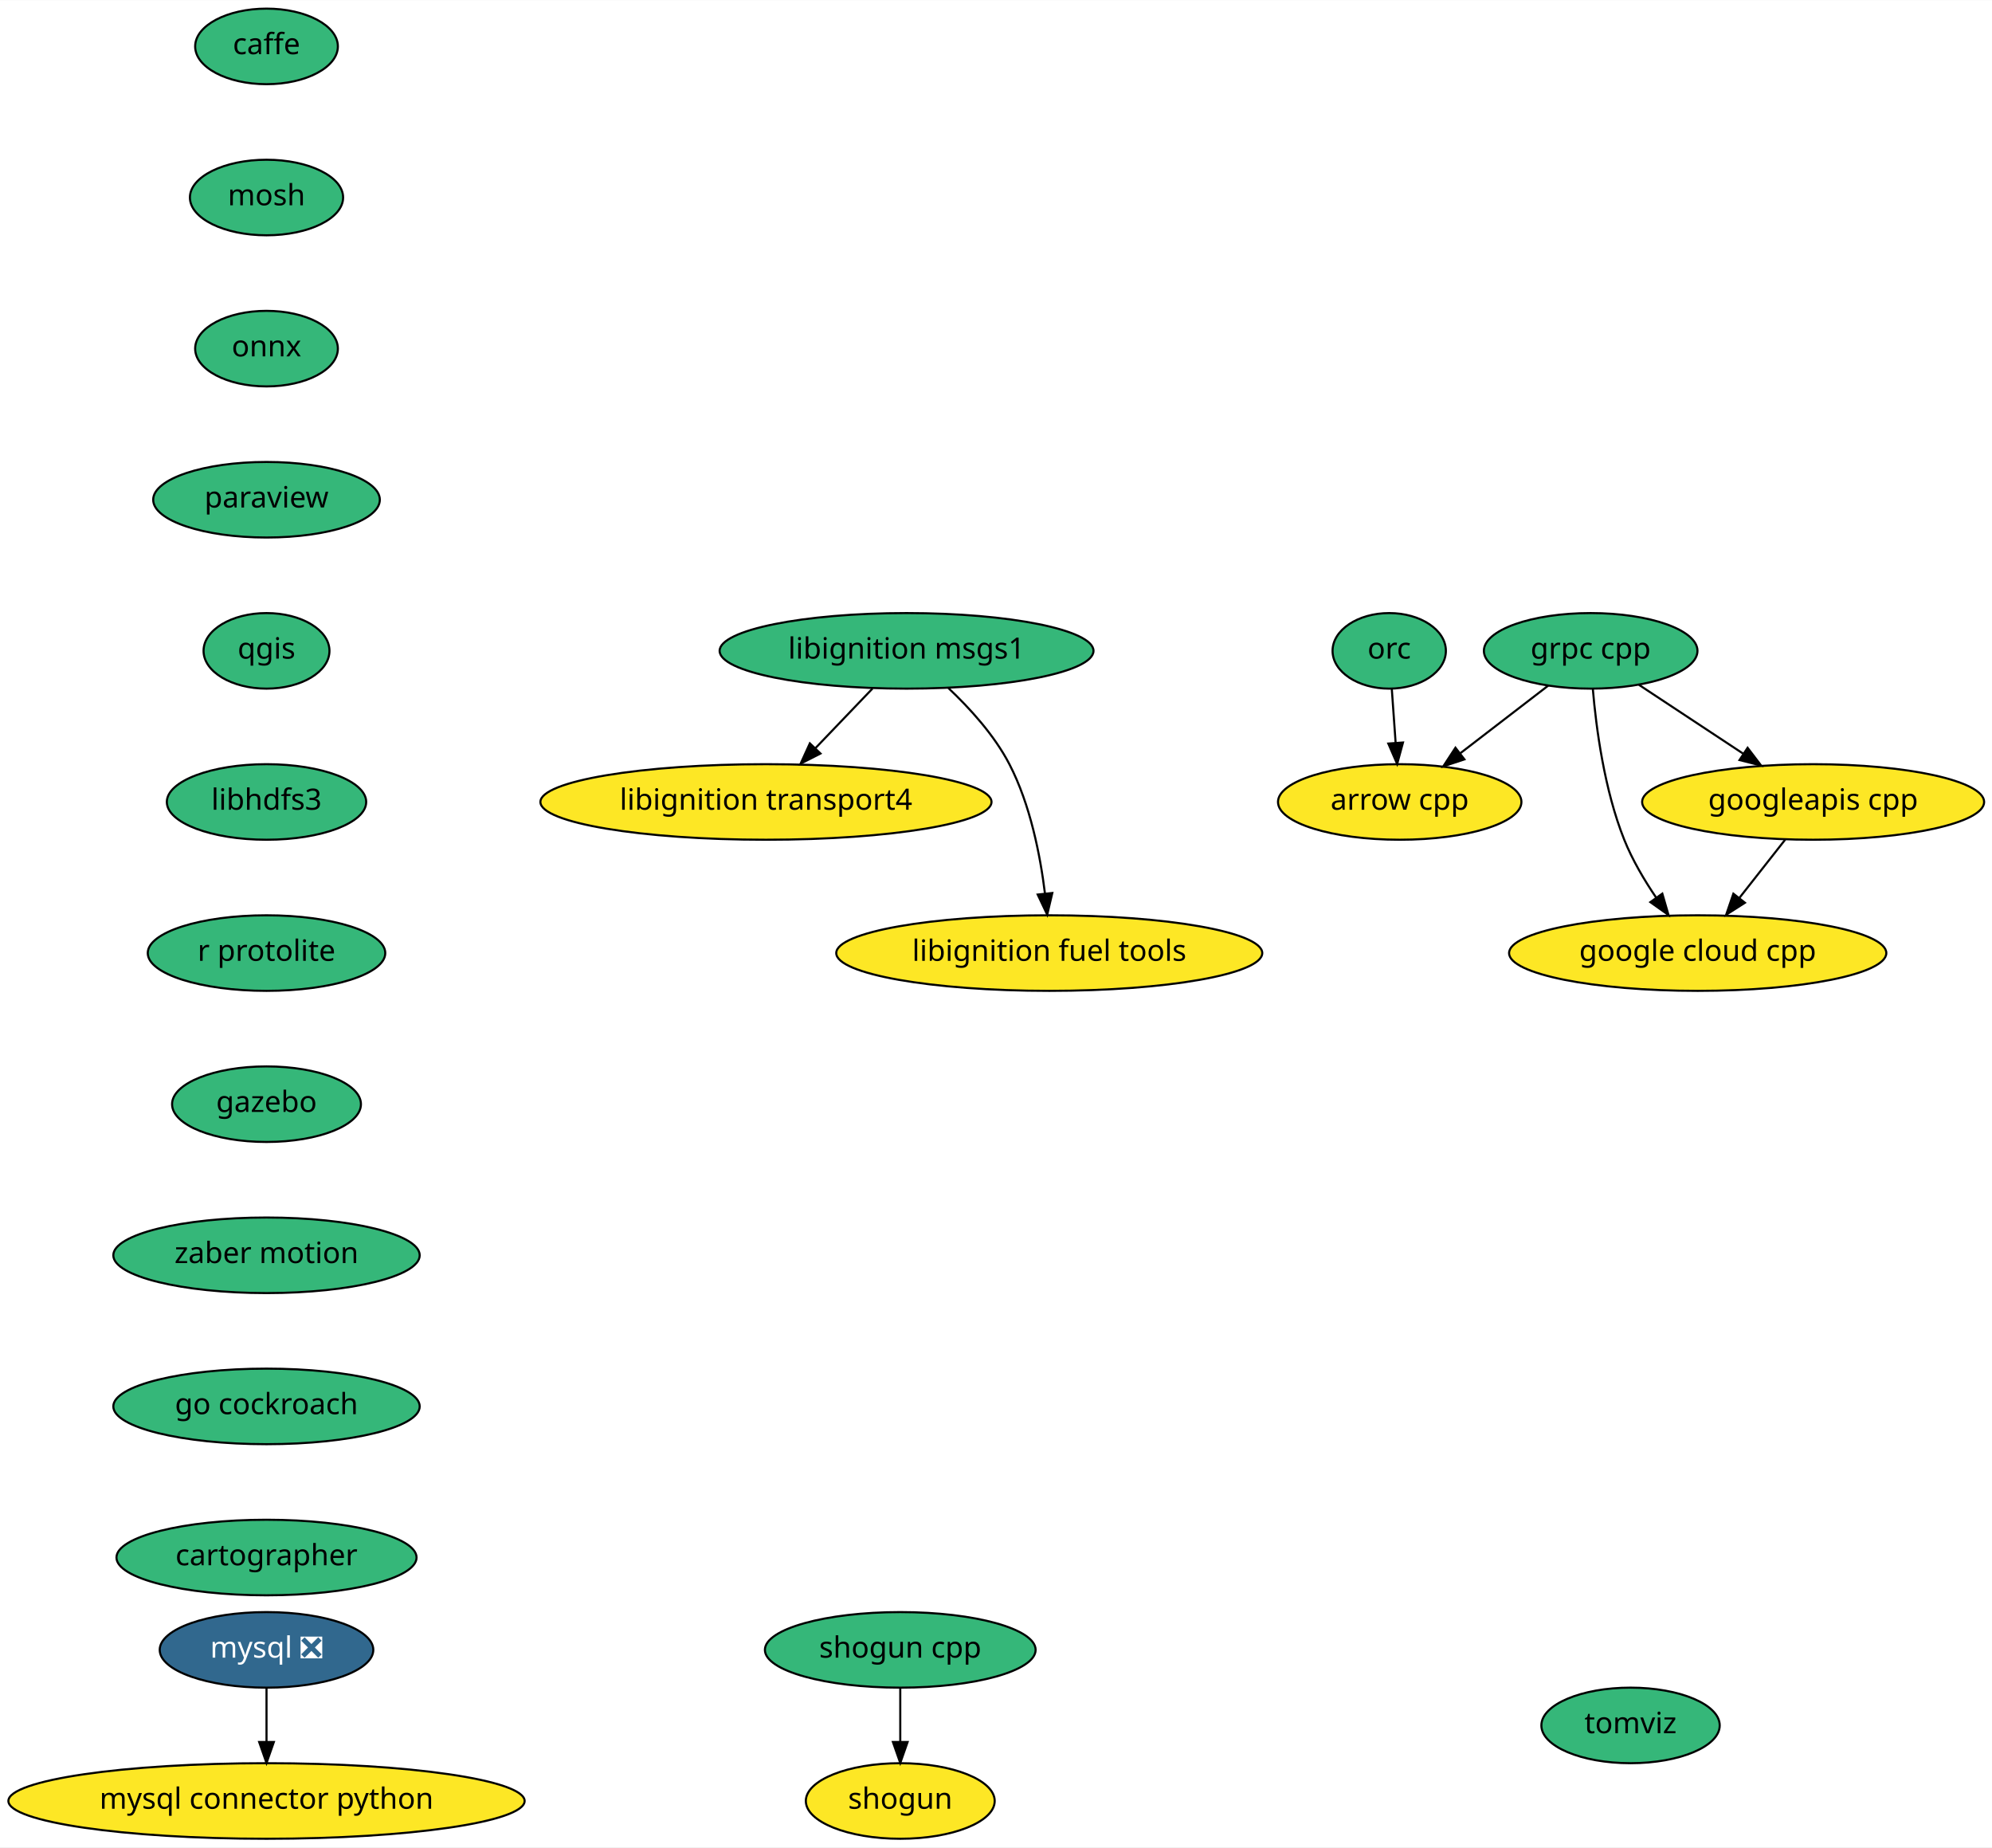
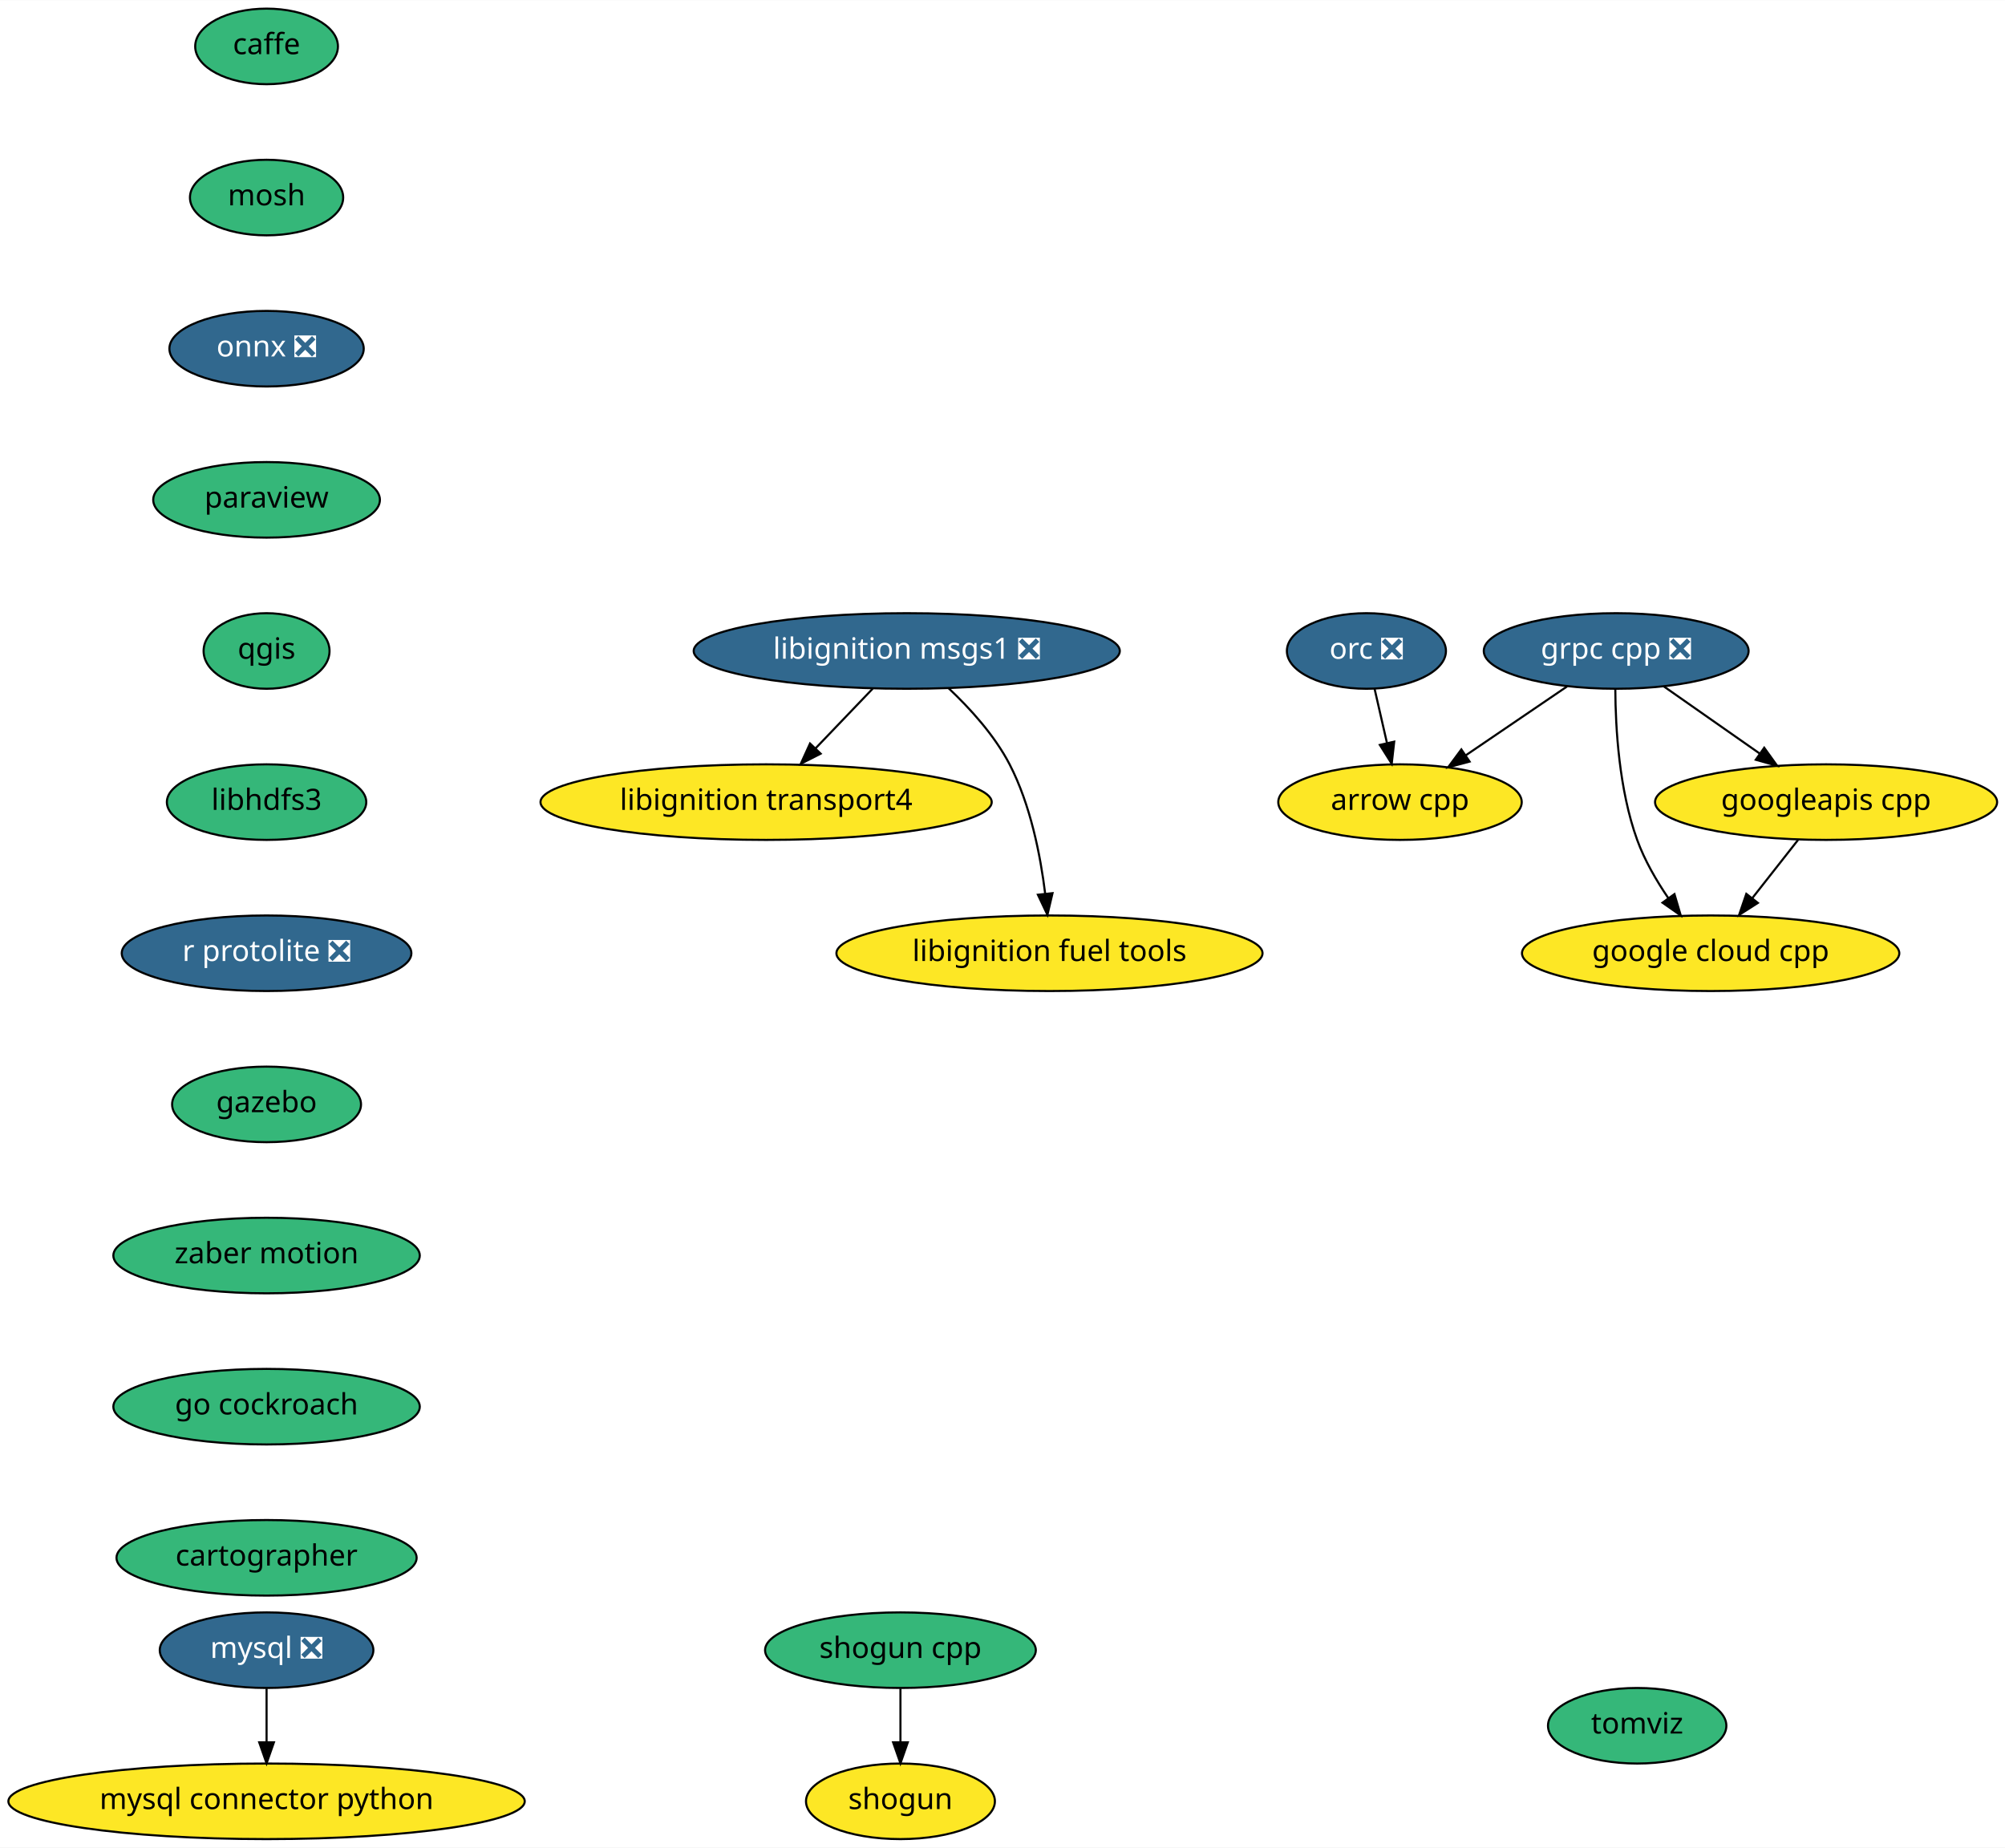
- <svg xmlns="http://www.w3.org/2000/svg" xmlns:xlink="http://www.w3.org/1999/xlink" width="949pt" height="880pt" viewBox="0.00 0.00 949.24 880.00">
+ <svg xmlns="http://www.w3.org/2000/svg" xmlns:xlink="http://www.w3.org/1999/xlink" width="955pt" height="880pt" viewBox="0.00 0.00 955.24 880.00">
  <g id="graph0" class="graph" transform="scale(1 1) rotate(0) translate(4 876)">
-     <polygon fill="white" stroke="transparent" points="-4,4 -4,-876 945.24,-876 945.24,4 -4,4" />
+     <polygon fill="white" stroke="transparent" points="-4,4 -4,-876 951.24,-876 951.24,4 -4,4" />
    <g id="node1" class="node">
      <g id="a_node1">
        <a xlink:href="https://github.com/conda-forge/arrow-cpp-feedstock" xlink:title="arrow cpp">
          <ellipse fill="#fde725" stroke="black" cx="663" cy="-494" rx="58" ry="18" />
          <text text-anchor="middle" x="663" y="-490.3" font-family="Times-Roman" font-size="14.00">arrow cpp</text>
        </a>
      </g>
    </g>
    <g id="node2" class="node">
      <g id="a_node2">
        <a xlink:href="https://github.com/conda-forge/caffe-feedstock" xlink:title="caffe">
          <ellipse fill="#35b779" stroke="black" cx="123" cy="-854" rx="34" ry="18" />
          <text text-anchor="middle" x="123" y="-850.3" font-family="Times-Roman" font-size="14.00">caffe</text>
        </a>
      </g>
    </g>
    <g id="node3" class="node">
      <g id="a_node3">
        <a xlink:href="https://github.com/conda-forge/mosh-feedstock" xlink:title="mosh">
          <ellipse fill="#35b779" stroke="black" cx="123" cy="-782" rx="36.5" ry="18" />
          <text text-anchor="middle" x="123" y="-778.3" font-family="Times-Roman" font-size="14.00">mosh</text>
        </a>
      </g>
    </g>
    <g id="node4" class="node">
      <g id="a_node4">
-         <a xlink:href="https://github.com/conda-forge/onnx-feedstock" xlink:title="onnx">
-           <ellipse fill="#35b779" stroke="black" cx="123" cy="-710" rx="34" ry="18" />
-           <text text-anchor="middle" x="123" y="-706.3" font-family="Times-Roman" font-size="14.00">onnx</text>
+         <a xlink:href="https://github.com/conda-forge/onnx-feedstock/pull/54" xlink:title="onnx ❎">
+           <ellipse fill="#31688e" stroke="black" cx="123" cy="-710" rx="46.29" ry="18" />
+           <text text-anchor="middle" x="123" y="-706.3" font-family="Times-Roman" font-size="14.00" fill="white">onnx ❎</text>
        </a>
      </g>
    </g>
    <g id="node7" class="node">
      <g id="a_node7">
        <a xlink:href="https://github.com/conda-forge/paraview-feedstock" xlink:title="paraview">
          <ellipse fill="#35b779" stroke="black" cx="123" cy="-638" rx="54" ry="18" />
          <text text-anchor="middle" x="123" y="-634.3" font-family="Times-Roman" font-size="14.00">paraview</text>
        </a>
      </g>
    </g>
    <g id="node5" class="node">
      <g id="a_node5">
        <a xlink:href="https://github.com/conda-forge/mysql-feedstock/pull/42" xlink:title="mysql ❎">
          <ellipse fill="#31688e" stroke="black" cx="123" cy="-90" rx="50.89" ry="18" />
          <text text-anchor="middle" x="123" y="-86.3" font-family="Times-Roman" font-size="14.00" fill="white">mysql ❎</text>
        </a>
      </g>
    </g>
    <g id="node6" class="node">
      <g id="a_node6">
        <a xlink:href="https://github.com/conda-forge/mysql-connector-python-feedstock" xlink:title="mysql connector python">
          <ellipse fill="#fde725" stroke="black" cx="123" cy="-18" rx="123" ry="18" />
          <text text-anchor="middle" x="123" y="-14.3" font-family="Times-Roman" font-size="14.00">mysql connector python</text>
        </a>
      </g>
    </g>
    <g id="edge3" class="edge">
      <path fill="none" stroke="black" d="M123,-71.7C123,-63.98 123,-54.71 123,-46.11" />
      <polygon fill="black" stroke="black" points="126.5,-46.1 123,-36.1 119.5,-46.1 126.5,-46.1" />
    </g>
    <g id="node8" class="node">
      <g id="a_node8">
        <a xlink:href="https://github.com/conda-forge/qgis-feedstock" xlink:title="qgis">
          <ellipse fill="#35b779" stroke="black" cx="123" cy="-566" rx="30" ry="18" />
          <text text-anchor="middle" x="123" y="-562.3" font-family="Times-Roman" font-size="14.00">qgis</text>
        </a>
      </g>
    </g>
    <g id="node9" class="node">
      <g id="a_node9">
        <a xlink:href="https://github.com/conda-forge/libhdfs3-feedstock" xlink:title="libhdfs3">
          <ellipse fill="#35b779" stroke="black" cx="123" cy="-494" rx="47.5" ry="18" />
          <text text-anchor="middle" x="123" y="-490.3" font-family="Times-Roman" font-size="14.00">libhdfs3</text>
        </a>
      </g>
    </g>
    <g id="node12" class="node">
      <g id="a_node12">
-         <a xlink:href="https://github.com/conda-forge/r-protolite-feedstock" xlink:title="r protolite">
-           <ellipse fill="#35b779" stroke="black" cx="123" cy="-422" rx="56.59" ry="18" />
-           <text text-anchor="middle" x="123" y="-418.3" font-family="Times-Roman" font-size="14.00">r protolite</text>
+         <a xlink:href="https://github.com/conda-forge/r-protolite-feedstock/pull/16" xlink:title="r protolite ❎">
+           <ellipse fill="#31688e" stroke="black" cx="123" cy="-422" rx="69" ry="18" />
+           <text text-anchor="middle" x="123" y="-418.3" font-family="Times-Roman" font-size="14.00" fill="white">r protolite ❎</text>
        </a>
      </g>
    </g>
    <g id="node10" class="node">
      <g id="a_node10">
        <a xlink:href="https://github.com/conda-forge/shogun-feedstock" xlink:title="shogun">
          <ellipse fill="#fde725" stroke="black" cx="425" cy="-18" rx="45" ry="18" />
          <text text-anchor="middle" x="425" y="-14.3" font-family="Times-Roman" font-size="14.00">shogun</text>
        </a>
      </g>
    </g>
    <g id="node11" class="node">
      <g id="a_node11">
        <a xlink:href="https://github.com/conda-forge/shogun-cpp-feedstock" xlink:title="shogun cpp">
          <ellipse fill="#35b779" stroke="black" cx="425" cy="-90" rx="64.5" ry="18" />
          <text text-anchor="middle" x="425" y="-86.3" font-family="Times-Roman" font-size="14.00">shogun cpp</text>
        </a>
      </g>
    </g>
    <g id="edge7" class="edge">
      <path fill="none" stroke="black" d="M425,-71.7C425,-63.98 425,-54.71 425,-46.11" />
      <polygon fill="black" stroke="black" points="428.5,-46.1 425,-36.1 421.5,-46.1 428.5,-46.1" />
    </g>
    <g id="node13" class="node">
      <g id="a_node13">
        <a xlink:href="https://github.com/conda-forge/gazebo-feedstock" xlink:title="gazebo">
          <ellipse fill="#35b779" stroke="black" cx="123" cy="-350" rx="45" ry="18" />
          <text text-anchor="middle" x="123" y="-346.3" font-family="Times-Roman" font-size="14.00">gazebo</text>
        </a>
      </g>
    </g>
    <g id="node21" class="node">
      <g id="a_node21">
        <a xlink:href="https://github.com/conda-forge/zaber-motion-feedstock" xlink:title="zaber motion">
          <ellipse fill="#35b779" stroke="black" cx="123" cy="-278" rx="73" ry="18" />
          <text text-anchor="middle" x="123" y="-274.3" font-family="Times-Roman" font-size="14.00">zaber motion</text>
        </a>
      </g>
    </g>
    <g id="node14" class="node">
      <g id="a_node14">
-         <a xlink:href="https://github.com/conda-forge/grpc-cpp-feedstock" xlink:title="grpc cpp">
-           <ellipse fill="#35b779" stroke="black" cx="754" cy="-566" rx="50.89" ry="18" />
-           <text text-anchor="middle" x="754" y="-562.3" font-family="Times-Roman" font-size="14.00">grpc cpp</text>
+         <a xlink:href="https://github.com/conda-forge/grpc-cpp-feedstock/pull/89" xlink:title="grpc cpp ❎">
+           <ellipse fill="#31688e" stroke="black" cx="766" cy="-566" rx="63.09" ry="18" />
+           <text text-anchor="middle" x="766" y="-562.3" font-family="Times-Roman" font-size="14.00" fill="white">grpc cpp ❎</text>
        </a>
      </g>
    </g>
    <g id="edge10" class="edge">
-       <path fill="none" stroke="black" d="M733.8,-549.46C721.49,-539.99 705.55,-527.73 691.91,-517.24" />
-       <polygon fill="black" stroke="black" points="693.83,-514.3 683.77,-510.98 689.56,-519.85 693.83,-514.3" />
+       <path fill="none" stroke="black" d="M742.63,-549.12C728.3,-539.38 709.79,-526.8 694.23,-516.22" />
+       <polygon fill="black" stroke="black" points="696.16,-513.31 685.92,-510.58 692.23,-519.1 696.16,-513.31" />
    </g>
    <g id="node15" class="node">
      <g id="a_node15">
        <a xlink:href="https://github.com/conda-forge/google-cloud-cpp-feedstock" xlink:title="google cloud cpp">
-           <ellipse fill="#fde725" stroke="black" cx="805" cy="-422" rx="89.88" ry="18" />
-           <text text-anchor="middle" x="805" y="-418.3" font-family="Times-Roman" font-size="14.00">google cloud cpp</text>
+           <ellipse fill="#fde725" stroke="black" cx="811" cy="-422" rx="89.88" ry="18" />
+           <text text-anchor="middle" x="811" y="-418.3" font-family="Times-Roman" font-size="14.00">google cloud cpp</text>
        </a>
      </g>
    </g>
    <g id="edge11" class="edge">
-       <path fill="none" stroke="black" d="M755.04,-547.7C756.6,-529.34 760.49,-499.76 770,-476 773.83,-466.43 779.53,-456.78 785.23,-448.38" />
-       <polygon fill="black" stroke="black" points="788.14,-450.32 791.08,-440.14 782.44,-446.27 788.14,-450.32" />
+       <path fill="none" stroke="black" d="M765.58,-547.73C765.67,-529.39 767.36,-499.83 776,-476 779.51,-466.31 785.13,-456.62 790.85,-448.23" />
+       <polygon fill="black" stroke="black" points="793.76,-450.18 796.75,-440.02 788.07,-446.09 793.76,-450.18" />
    </g>
    <g id="node16" class="node">
      <g id="a_node16">
        <a xlink:href="https://github.com/conda-forge/googleapis-cpp-feedstock" xlink:title="googleapis cpp">
-           <ellipse fill="#fde725" stroke="black" cx="860" cy="-494" rx="81.49" ry="18" />
-           <text text-anchor="middle" x="860" y="-490.3" font-family="Times-Roman" font-size="14.00">googleapis cpp</text>
+           <ellipse fill="#fde725" stroke="black" cx="866" cy="-494" rx="81.49" ry="18" />
+           <text text-anchor="middle" x="866" y="-490.3" font-family="Times-Roman" font-size="14.00">googleapis cpp</text>
        </a>
      </g>
    </g>
    <g id="edge12" class="edge">
-       <path fill="none" stroke="black" d="M777,-549.81C791.49,-540.24 810.44,-527.73 826.57,-517.08" />
-       <polygon fill="black" stroke="black" points="828.78,-519.81 835.2,-511.38 824.92,-513.97 828.78,-519.81" />
+       <path fill="none" stroke="black" d="M788.69,-549.12C802.18,-539.67 819.49,-527.56 834.31,-517.18" />
+       <polygon fill="black" stroke="black" points="836.52,-519.91 842.7,-511.31 832.5,-514.17 836.52,-519.91" />
    </g>
    <g id="edge13" class="edge">
-       <path fill="none" stroke="black" d="M846.69,-476.05C840.16,-467.75 832.17,-457.58 824.94,-448.38" />
-       <polygon fill="black" stroke="black" points="827.5,-445.98 818.57,-440.28 822,-450.3 827.5,-445.98" />
+       <path fill="none" stroke="black" d="M852.69,-476.05C846.16,-467.75 838.17,-457.58 830.94,-448.38" />
+       <polygon fill="black" stroke="black" points="833.5,-445.98 824.57,-440.28 828,-450.3 833.5,-445.98" />
    </g>
    <g id="node17" class="node">
      <g id="a_node17">
-         <a xlink:href="https://github.com/conda-forge/orc-feedstock" xlink:title="orc">
-           <ellipse fill="#35b779" stroke="black" cx="658" cy="-566" rx="27" ry="18" />
-           <text text-anchor="middle" x="658" y="-562.3" font-family="Times-Roman" font-size="14.00">orc</text>
+         <a xlink:href="https://github.com/conda-forge/orc-feedstock/pull/30" xlink:title="orc ❎">
+           <ellipse fill="#31688e" stroke="black" cx="647" cy="-566" rx="37.89" ry="18" />
+           <text text-anchor="middle" x="647" y="-562.3" font-family="Times-Roman" font-size="14.00" fill="white">orc ❎</text>
        </a>
      </g>
    </g>
    <g id="edge14" class="edge">
-       <path fill="none" stroke="black" d="M659.24,-547.7C659.79,-539.98 660.45,-530.71 661.06,-522.11" />
-       <polygon fill="black" stroke="black" points="664.56,-522.33 661.78,-512.1 657.57,-521.83 664.56,-522.33" />
+       <path fill="none" stroke="black" d="M650.87,-548.05C652.65,-540.26 654.81,-530.82 656.81,-522.08" />
+       <polygon fill="black" stroke="black" points="660.24,-522.8 659.05,-512.28 653.41,-521.24 660.24,-522.8" />
    </g>
    <g id="node18" class="node">
      <g id="a_node18">
        <a xlink:href="https://github.com/conda-forge/libignition-transport4-feedstock" xlink:title="libignition transport4">
          <ellipse fill="#fde725" stroke="black" cx="361" cy="-494" rx="107.48" ry="18" />
          <text text-anchor="middle" x="361" y="-490.3" font-family="Times-Roman" font-size="14.00">libignition transport4</text>
        </a>
      </g>
    </g>
    <g id="node19" class="node">
      <g id="a_node19">
-         <a xlink:href="https://github.com/conda-forge/libignition-msgs1-feedstock" xlink:title="libignition msgs1">
-           <ellipse fill="#35b779" stroke="black" cx="428" cy="-566" rx="89.08" ry="18" />
-           <text text-anchor="middle" x="428" y="-562.3" font-family="Times-Roman" font-size="14.00">libignition msgs1</text>
+         <a xlink:href="https://github.com/conda-forge/libignition-msgs1-feedstock/pull/25" xlink:title="libignition msgs1 ❎">
+           <ellipse fill="#31688e" stroke="black" cx="428" cy="-566" rx="101.5" ry="18" />
+           <text text-anchor="middle" x="428" y="-562.3" font-family="Times-Roman" font-size="14.00" fill="white">libignition msgs1 ❎</text>
        </a>
      </g>
    </g>
    <g id="edge15" class="edge">
      <path fill="none" stroke="black" d="M411.78,-548.05C403.59,-539.5 393.5,-528.96 384.48,-519.54" />
      <polygon fill="black" stroke="black" points="386.98,-517.08 377.53,-512.28 381.92,-521.92 386.98,-517.08" />
    </g>
    <g id="node20" class="node">
      <g id="a_node20">
        <a xlink:href="https://github.com/conda-forge/libignition-fuel-tools-feedstock" xlink:title="libignition fuel tools">
          <ellipse fill="#fde725" stroke="black" cx="496" cy="-422" rx="101.5" ry="18" />
          <text text-anchor="middle" x="496" y="-418.3" font-family="Times-Roman" font-size="14.00">libignition fuel tools</text>
        </a>
      </g>
    </g>
    <g id="edge16" class="edge">
      <path fill="none" stroke="black" d="M447.94,-548.26C458.13,-538.66 469.85,-525.8 477,-512 486.97,-492.77 491.71,-468.61 493.96,-450.32" />
      <polygon fill="black" stroke="black" points="497.45,-450.62 495.02,-440.31 490.49,-449.88 497.45,-450.62" />
    </g>
    <g id="node22" class="node">
      <g id="a_node22">
        <a xlink:href="https://github.com/conda-forge/go-cockroach-feedstock" xlink:title="go cockroach">
          <ellipse fill="#35b779" stroke="black" cx="123" cy="-206" rx="73" ry="18" />
          <text text-anchor="middle" x="123" y="-202.3" font-family="Times-Roman" font-size="14.00">go cockroach</text>
        </a>
      </g>
    </g>
    <g id="node23" class="node">
      <g id="a_node23">
        <a xlink:href="https://github.com/conda-forge/cartographer-feedstock" xlink:title="cartographer">
          <ellipse fill="#35b779" stroke="black" cx="123" cy="-134" rx="71.5" ry="18" />
          <text text-anchor="middle" x="123" y="-130.3" font-family="Times-Roman" font-size="14.00">cartographer</text>
        </a>
      </g>
    </g>
    <g id="node24" class="node">
      <g id="a_node24">
        <a xlink:href="https://github.com/conda-forge/tomviz-feedstock" xlink:title="tomviz">
-           <ellipse fill="#35b779" stroke="black" cx="773" cy="-54" rx="42.49" ry="18" />
-           <text text-anchor="middle" x="773" y="-50.3" font-family="Times-Roman" font-size="14.00">tomviz</text>
+           <ellipse fill="#35b779" stroke="black" cx="776" cy="-54" rx="42.49" ry="18" />
+           <text text-anchor="middle" x="776" y="-50.3" font-family="Times-Roman" font-size="14.00">tomviz</text>
        </a>
      </g>
    </g>
  </g>
</svg>
